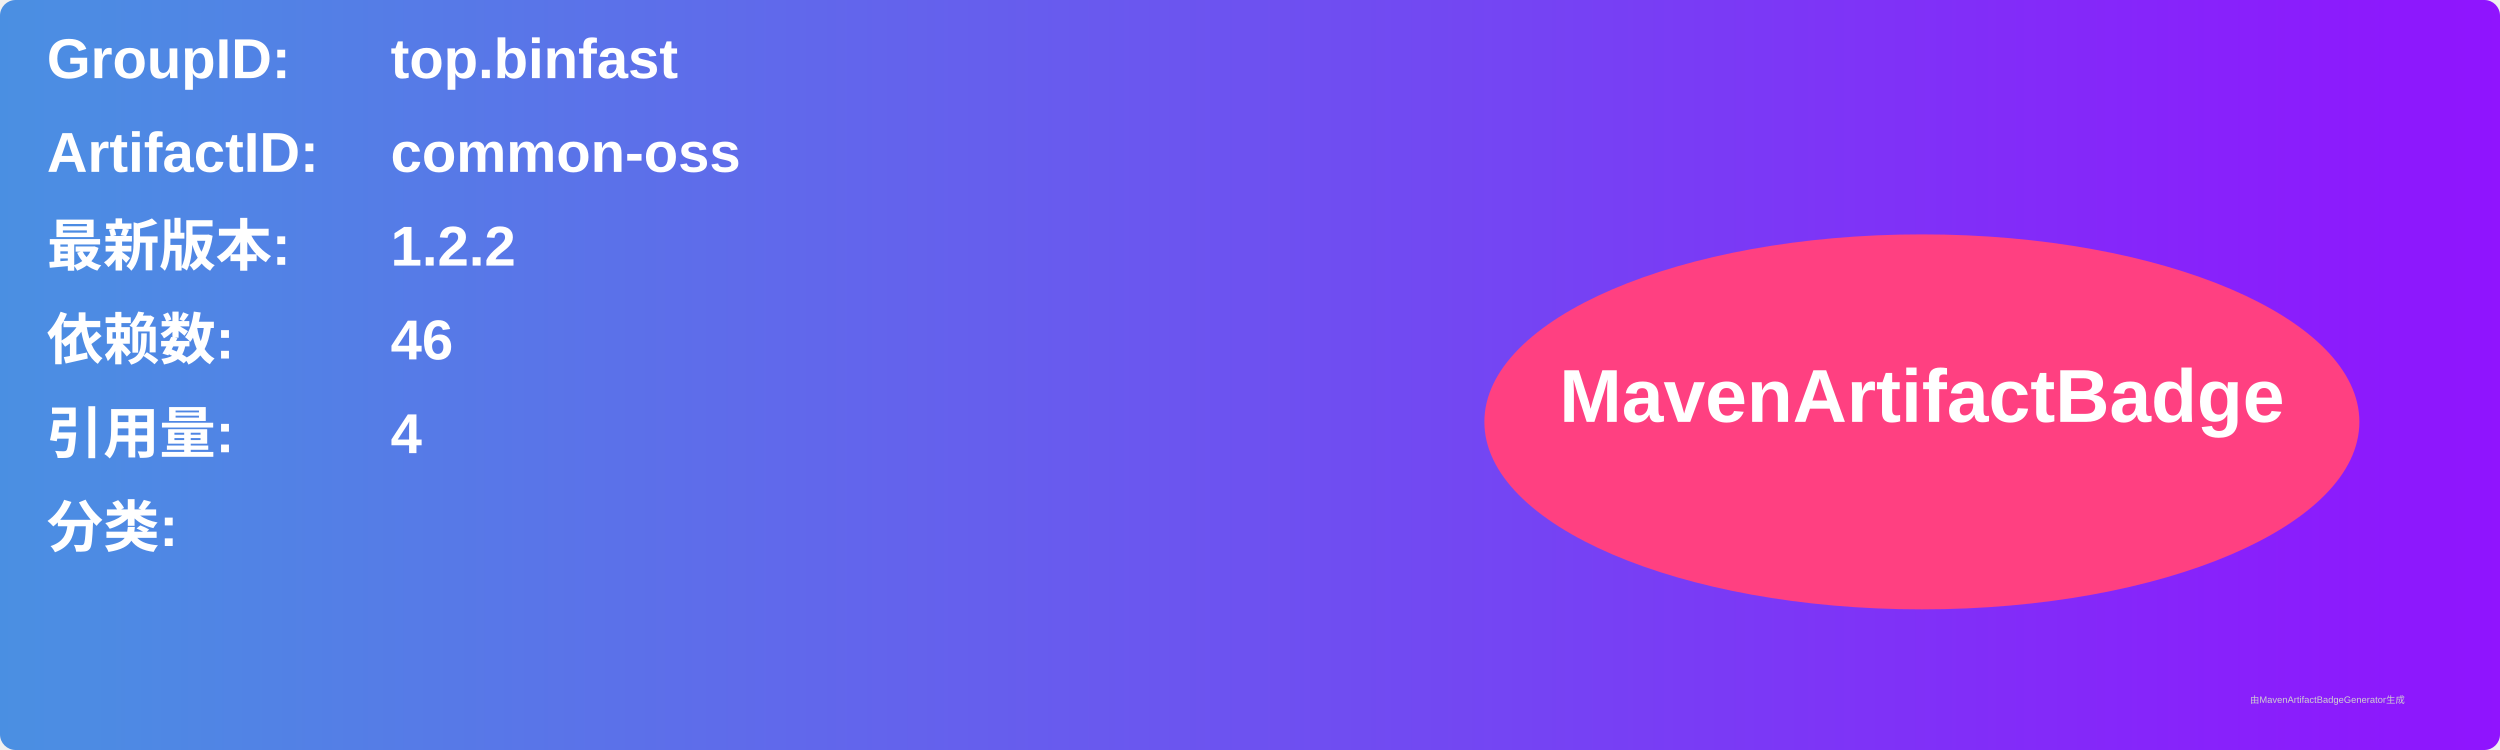
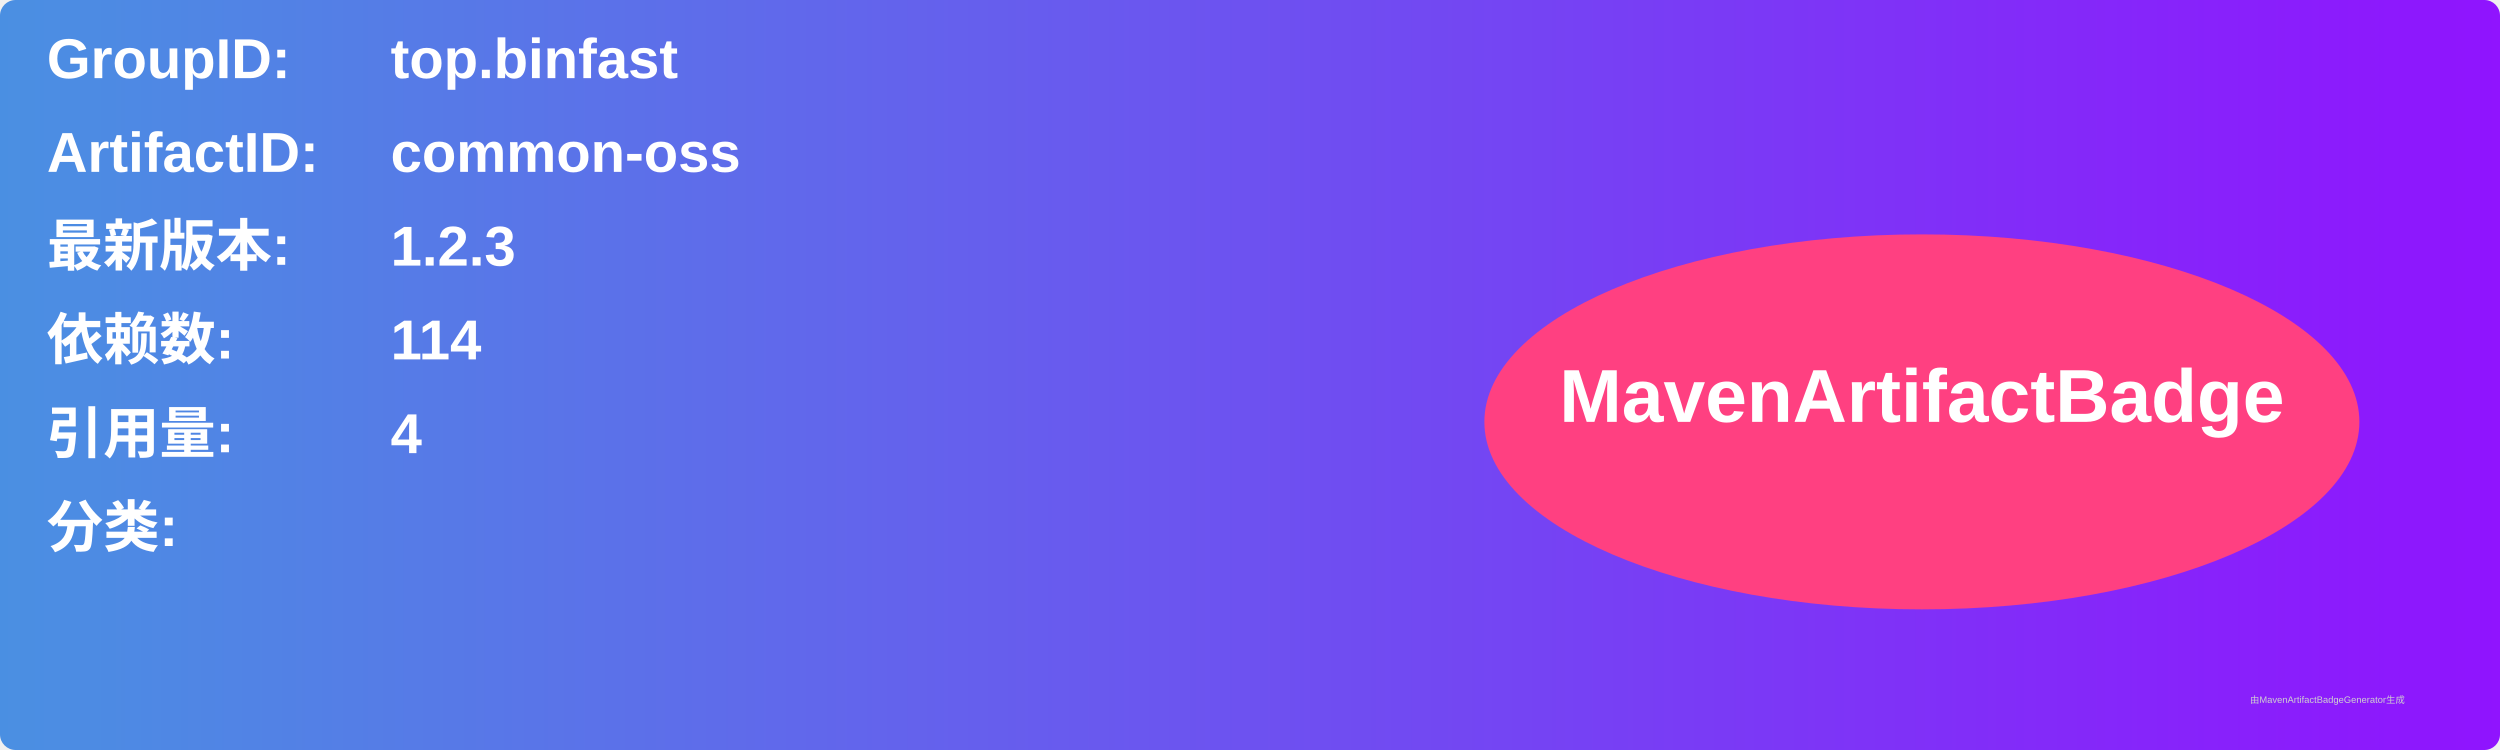
<svg xmlns="http://www.w3.org/2000/svg" width="800" height="240" viewBox="0 0 800 240">
  <linearGradient id="grad" x1="0%" y1="0%" x2="100%" y2="0%">
    <stop offset="0%" stop-color="#4a90e2" />
    <stop offset="100%" stop-color="#9013fe" />
  </linearGradient>
  <rect width="100%" height="100%" rx="5" ry="5" fill="url(#grad)" />
  <g transform="translate(15, 15)">
    <text x="0" y="10" font-family="Arial" font-size="18" fill="white" font-weight="bold" width="260">GroupID:</text>
    <text x="110" y="10" font-family="Arial" font-size="18" fill="white" font-weight="bold" width="460">top.binfast</text>
    <text x="0" y="40" font-family="Arial" font-size="18" fill="white" font-weight="bold" width="260">ArtifactID:</text>
    <text x="110" y="40" font-family="Arial" font-size="18" fill="white" font-weight="bold" width="460">common-oss</text>
    <text x="0" y="70" font-family="Arial" font-size="18" fill="white" font-weight="bold">最新版本:</text>
    <text x="110" y="70" font-family="Arial" font-size="18" fill="white" font-weight="bold">
-       <tspan font-weight="bold">1.2.2</tspan>
+       <tspan font-weight="bold">1.2.3</tspan>
    </text>
    <text x="0" y="100" font-family="Arial" font-size="18" fill="white" font-weight="bold">依赖数: </text>
    <text x="110" y="100" font-family="Arial" font-size="18" fill="white">
-       <tspan font-weight="bold">46</tspan>
+       <tspan font-weight="bold">114</tspan>
    </text>
    <text x="0" y="130" font-family="Arial" font-size="18" fill="white" font-weight="bold">引用量: </text>
    <text x="110" y="130" font-family="Arial" font-size="18" fill="white">
      <tspan font-weight="bold">4</tspan>
    </text>
    <text x="0" y="160" font-family="Arial" font-size="18" fill="white" font-weight="bold">分类:</text>
    <text x="10" y="190" font-family="Arial" font-size="10" fill="white">
      <tspan font-weight="bold" />
    </text>
    <ellipse cx="600" cy="120" rx="140" ry="60" fill="#ff4081" />
    <text x="600" y="120" text-anchor="middle" font-family="Arial" font-size="24" fill="white" font-weight="bold">MavenArtifactBadge</text>
  </g>
  <text x="720" y="225" font-family="Arial" font-size="3" fill="#d0d0d0">由MavenArtifactBadgeGenerator生成</text>
</svg>
